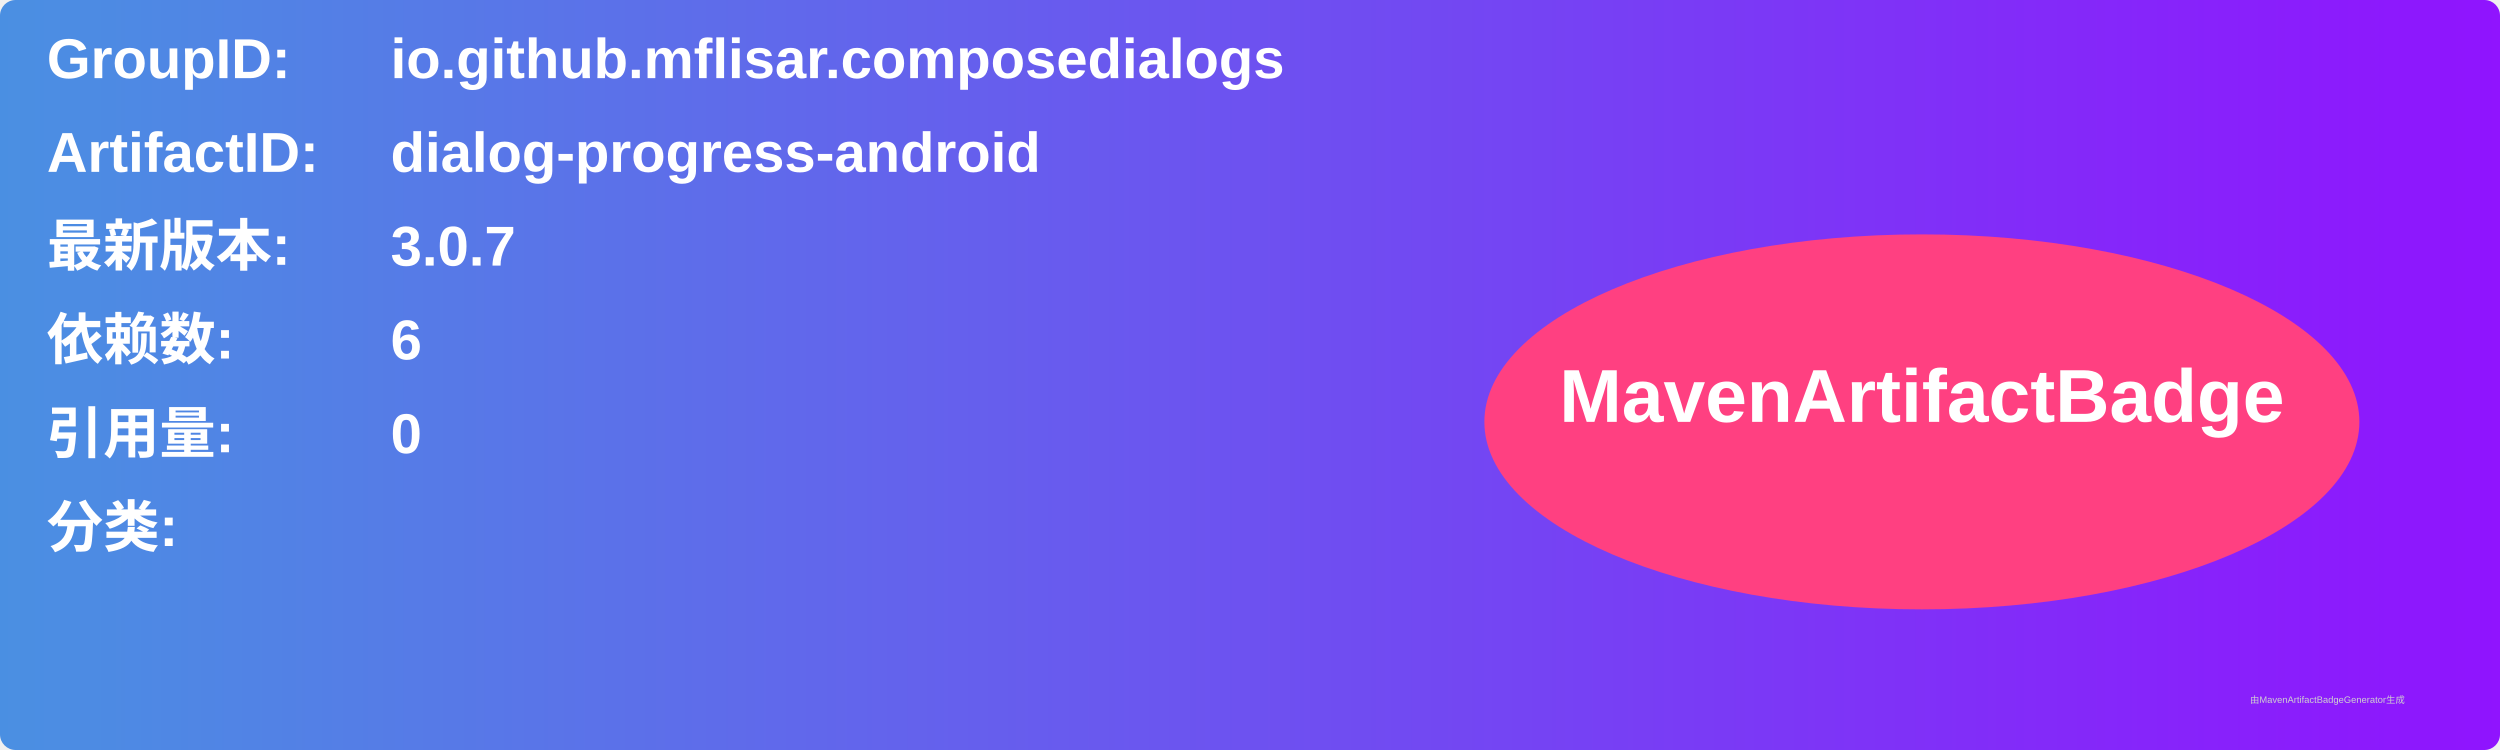
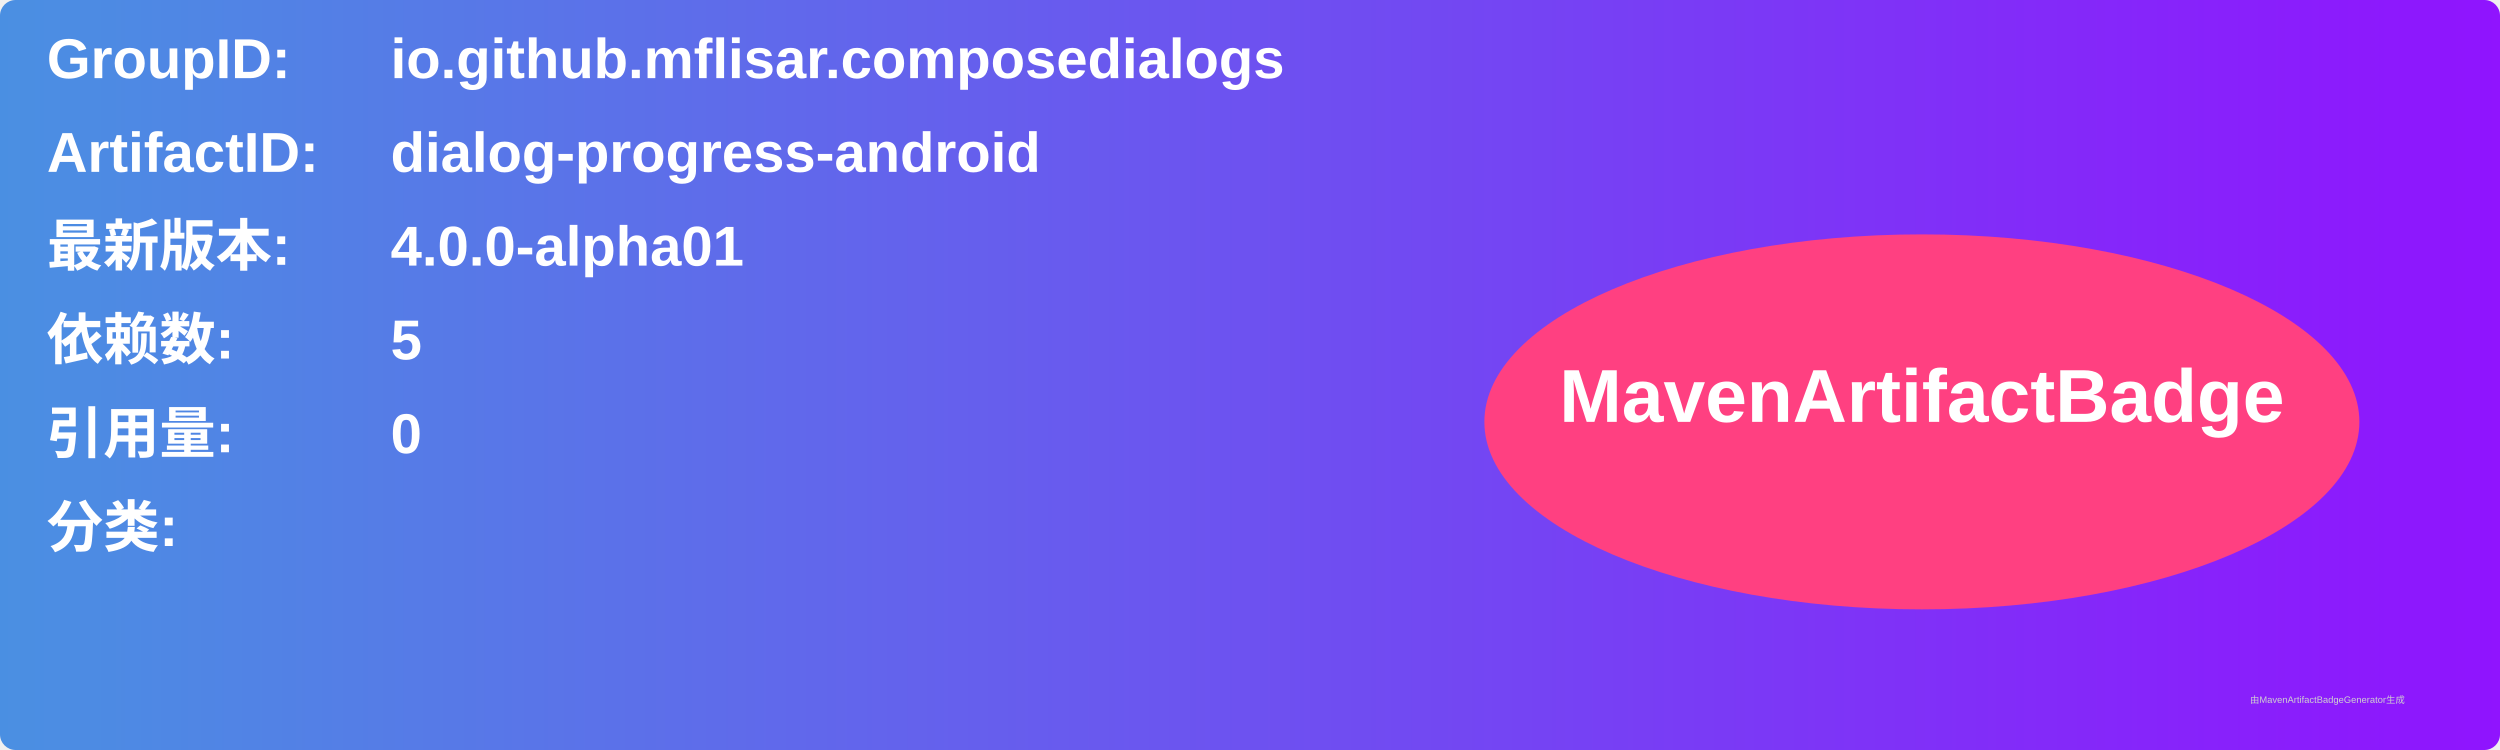
<svg xmlns="http://www.w3.org/2000/svg" width="800" height="240" viewBox="0 0 800 240">
  <linearGradient id="grad" x1="0%" y1="0%" x2="100%" y2="0%">
    <stop offset="0%" stop-color="#4a90e2" />
    <stop offset="100%" stop-color="#9013fe" />
  </linearGradient>
  <rect width="100%" height="100%" rx="5" ry="5" fill="url(#grad)" />
  <g transform="translate(15, 15)">
    <text x="0" y="10" font-family="Arial" font-size="18" fill="white" font-weight="bold" width="260">GroupID:</text>
    <text x="110" y="10" font-family="Arial" font-size="18" fill="white" font-weight="bold" width="460">io.github.mflisar.composedialogs</text>
    <text x="0" y="40" font-family="Arial" font-size="18" fill="white" font-weight="bold" width="260">ArtifactID:</text>
    <text x="110" y="40" font-family="Arial" font-size="18" fill="white" font-weight="bold" width="460">dialog-progress-android</text>
    <text x="0" y="70" font-family="Arial" font-size="18" fill="white" font-weight="bold">最新版本:</text>
    <text x="110" y="70" font-family="Arial" font-size="18" fill="white" font-weight="bold">
-       <tspan font-weight="bold">3.0.7</tspan>
+       <tspan font-weight="bold">4.0.0-alpha01</tspan>
    </text>
    <text x="0" y="100" font-family="Arial" font-size="18" fill="white" font-weight="bold">依赖数: </text>
    <text x="110" y="100" font-family="Arial" font-size="18" fill="white">
-       <tspan font-weight="bold">6</tspan>
+       <tspan font-weight="bold">5</tspan>
    </text>
    <text x="0" y="130" font-family="Arial" font-size="18" fill="white" font-weight="bold">引用量: </text>
    <text x="110" y="130" font-family="Arial" font-size="18" fill="white">
      <tspan font-weight="bold">0</tspan>
    </text>
    <text x="0" y="160" font-family="Arial" font-size="18" fill="white" font-weight="bold">分类:</text>
    <text x="10" y="190" font-family="Arial" font-size="10" fill="white">
      <tspan font-weight="bold" />
    </text>
    <ellipse cx="600" cy="120" rx="140" ry="60" fill="#ff4081" />
    <text x="600" y="120" text-anchor="middle" font-family="Arial" font-size="24" fill="white" font-weight="bold">MavenArtifactBadge</text>
  </g>
  <text x="720" y="225" font-family="Arial" font-size="3" fill="#d0d0d0">由MavenArtifactBadgeGenerator生成</text>
</svg>
